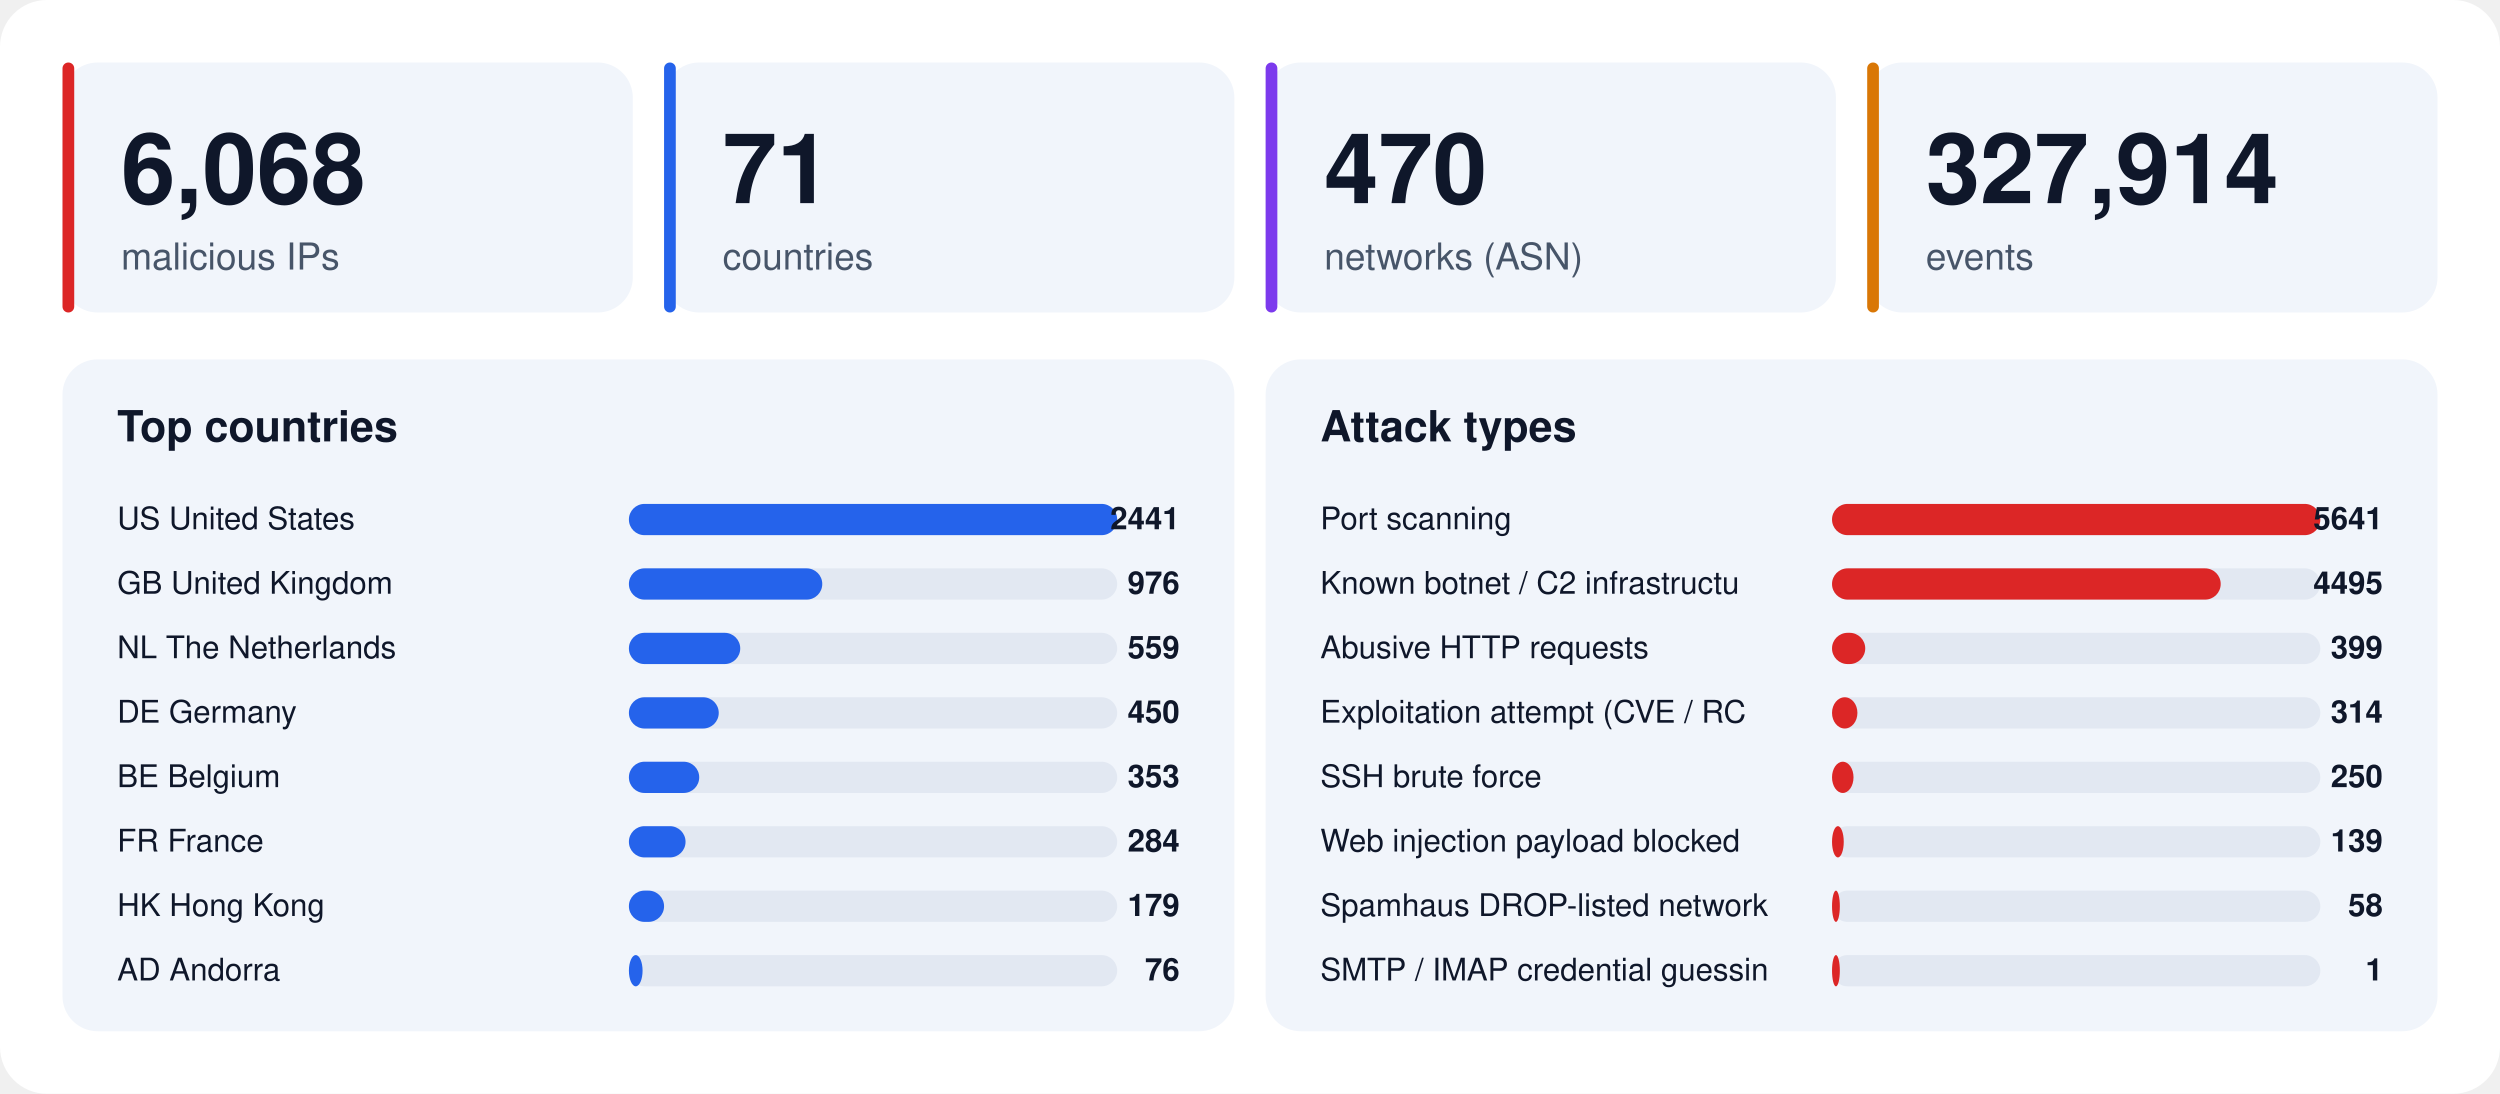
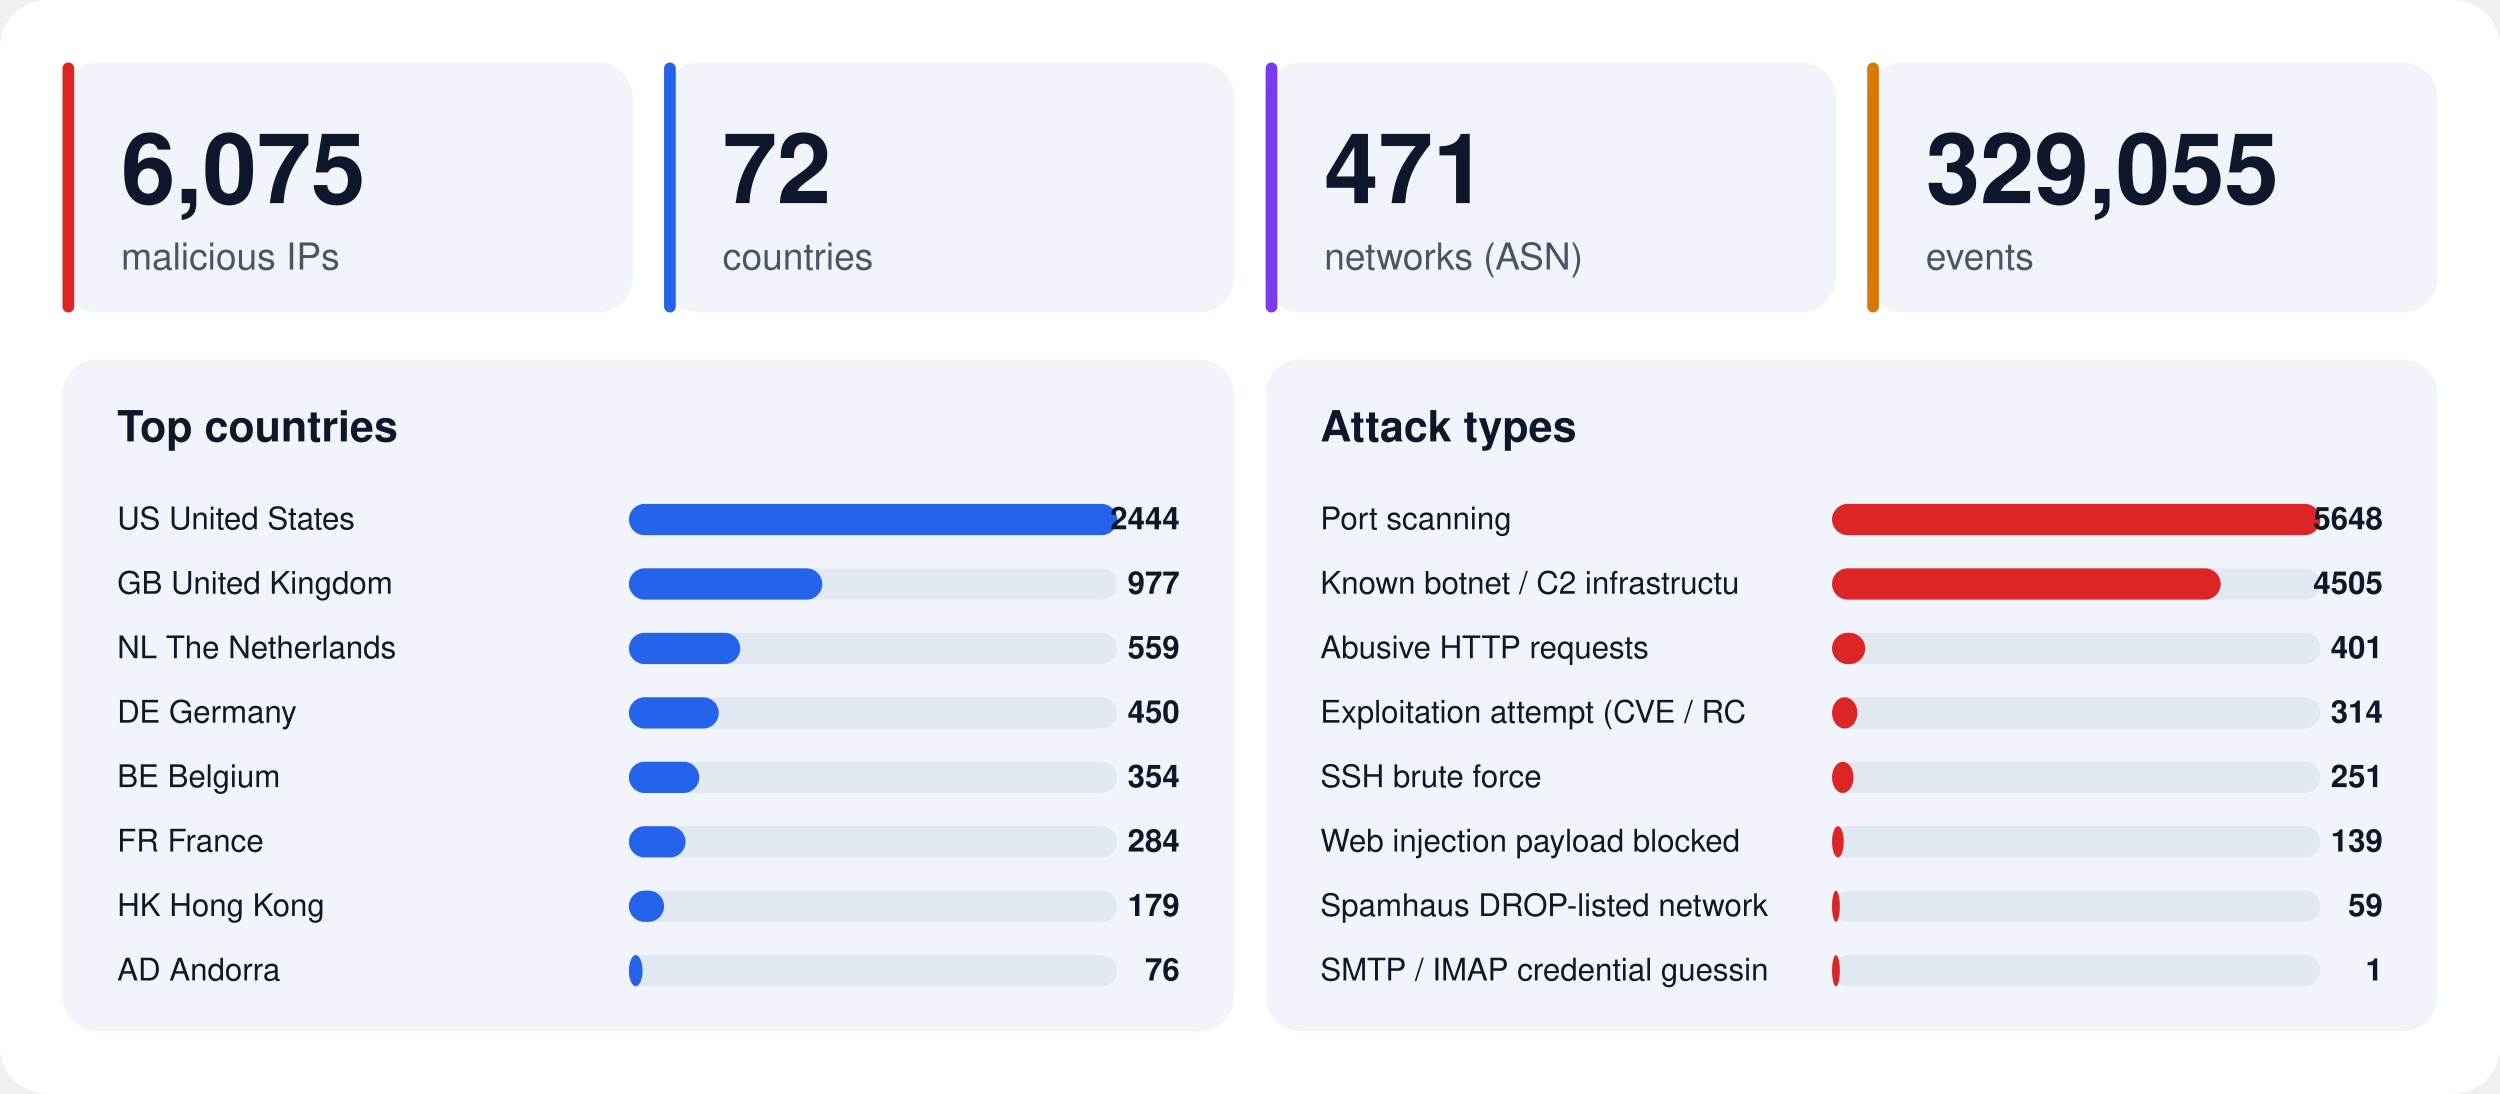
<svg xmlns="http://www.w3.org/2000/svg" width="1280" height="560" viewBox="0 0 1280 560" font-family="-apple-system,BlinkMacSystemFont,'Segoe UI',Helvetica,Arial,sans-serif">
  <rect width="1280" height="560" rx="24" fill="#ffffff" />
  <rect x="32" y="32" width="292" height="128" rx="18" fill="#f1f5fb" />
  <rect x="32" y="32" width="6" height="128" rx="3" fill="#dc2626" />
-   <text x="62" y="104" font-size="50" font-weight="800" fill="#0f172a">6,068</text>
+   <text x="62" y="104" font-size="50" font-weight="800" fill="#0f172a">6,075</text>
  <text x="62" y="138" font-size="19" fill="#475569">malicious IPs</text>
  <rect x="340" y="32" width="292" height="128" rx="18" fill="#f1f5fb" />
  <rect x="340" y="32" width="6" height="128" rx="3" fill="#2563eb" />
-   <text x="370" y="104" font-size="50" font-weight="800" fill="#0f172a">71</text>
+   <text x="370" y="104" font-size="50" font-weight="800" fill="#0f172a">72</text>
  <text x="370" y="138" font-size="19" fill="#475569">countries</text>
  <rect x="648" y="32" width="292" height="128" rx="18" fill="#f1f5fb" />
  <rect x="648" y="32" width="6" height="128" rx="3" fill="#7c3aed" />
-   <text x="678" y="104" font-size="50" font-weight="800" fill="#0f172a">470</text>
+   <text x="678" y="104" font-size="50" font-weight="800" fill="#0f172a">471</text>
  <text x="678" y="138" font-size="19" fill="#475569">networks (ASN)</text>
  <rect x="956" y="32" width="292" height="128" rx="18" fill="#f1f5fb" />
  <rect x="956" y="32" width="6" height="128" rx="3" fill="#d97706" />
-   <text x="986" y="104" font-size="50" font-weight="800" fill="#0f172a">327,914</text>
+   <text x="986" y="104" font-size="50" font-weight="800" fill="#0f172a">329,055</text>
  <text x="986" y="138" font-size="19" fill="#475569">events</text>
  <rect x="32" y="184" width="600" height="344" rx="18" fill="#f1f5fb" />
  <text x="60" y="226" font-size="22" font-weight="700" fill="#0f172a">Top countries</text>
  <text x="60" y="271" font-size="16" fill="#0f172a">US  United States</text>
  <rect x="322" y="258" width="250" height="16" rx="8" fill="#e2e8f2" />
  <rect x="322" y="258" width="250" height="16" rx="8" fill="#2563eb" />
-   <text x="604" y="271" font-size="16" font-weight="700" text-anchor="end" fill="#0f172a">2441</text>
+   <text x="604" y="271" font-size="16" font-weight="700" text-anchor="end" fill="#0f172a">2444</text>
  <text x="60" y="304" font-size="16" fill="#0f172a">GB  United Kingdom</text>
  <rect x="322" y="291" width="250" height="16" rx="8" fill="#e2e8f2" />
  <rect x="322" y="291" width="99" height="16" rx="8" fill="#2563eb" />
-   <text x="604" y="304" font-size="16" font-weight="700" text-anchor="end" fill="#0f172a">976</text>
+   <text x="604" y="304" font-size="16" font-weight="700" text-anchor="end" fill="#0f172a">977</text>
  <text x="60" y="337" font-size="16" fill="#0f172a">NL  The Netherlands</text>
  <rect x="322" y="324" width="250" height="16" rx="8" fill="#e2e8f2" />
  <rect x="322" y="324" width="57" height="16" rx="8" fill="#2563eb" />
  <text x="604" y="337" font-size="16" font-weight="700" text-anchor="end" fill="#0f172a">559</text>
  <text x="60" y="370" font-size="16" fill="#0f172a">DE  Germany</text>
  <rect x="322" y="357" width="250" height="16" rx="8" fill="#e2e8f2" />
  <rect x="322" y="357" width="46" height="16" rx="8" fill="#2563eb" />
  <text x="604" y="370" font-size="16" font-weight="700" text-anchor="end" fill="#0f172a">450</text>
  <text x="60" y="403" font-size="16" fill="#0f172a">BE  Belgium</text>
  <rect x="322" y="390" width="250" height="16" rx="8" fill="#e2e8f2" />
  <rect x="322" y="390" width="36" height="16" rx="8" fill="#2563eb" />
-   <text x="604" y="403" font-size="16" font-weight="700" text-anchor="end" fill="#0f172a">353</text>
+   <text x="604" y="403" font-size="16" font-weight="700" text-anchor="end" fill="#0f172a">354</text>
  <text x="60" y="436" font-size="16" fill="#0f172a">FR  France</text>
  <rect x="322" y="423" width="250" height="16" rx="8" fill="#e2e8f2" />
  <rect x="322" y="423" width="29" height="16" rx="8" fill="#2563eb" />
  <text x="604" y="436" font-size="16" font-weight="700" text-anchor="end" fill="#0f172a">284</text>
  <text x="60" y="469" font-size="16" fill="#0f172a">HK  Hong Kong</text>
  <rect x="322" y="456" width="250" height="16" rx="8" fill="#e2e8f2" />
  <rect x="322" y="456" width="18" height="16" rx="8" fill="#2563eb" />
  <text x="604" y="469" font-size="16" font-weight="700" text-anchor="end" fill="#0f172a">179</text>
  <text x="60" y="502" font-size="16" fill="#0f172a">AD  Andorra</text>
  <rect x="322" y="489" width="250" height="16" rx="8" fill="#e2e8f2" />
  <rect x="322" y="489" width="7" height="16" rx="8" fill="#2563eb" />
  <text x="604" y="502" font-size="16" font-weight="700" text-anchor="end" fill="#0f172a">76</text>
  <rect x="648" y="184" width="600" height="344" rx="18" fill="#f1f5fb" />
  <text x="676" y="226" font-size="22" font-weight="700" fill="#0f172a">Attack types</text>
  <text x="676" y="271" font-size="16" fill="#0f172a">Port scanning</text>
  <rect x="938" y="258" width="250" height="16" rx="8" fill="#e2e8f2" />
  <rect x="938" y="258" width="250" height="16" rx="8" fill="#dc2626" />
-   <text x="1220" y="271" font-size="16" font-weight="700" text-anchor="end" fill="#0f172a">5641</text>
+   <text x="1220" y="271" font-size="16" font-weight="700" text-anchor="end" fill="#0f172a">5648</text>
  <text x="676" y="304" font-size="16" fill="#0f172a">Known botnet / C2 infrastructu</text>
  <rect x="938" y="291" width="250" height="16" rx="8" fill="#e2e8f2" />
  <rect x="938" y="291" width="199" height="16" rx="8" fill="#dc2626" />
-   <text x="1220" y="304" font-size="16" font-weight="700" text-anchor="end" fill="#0f172a">4495</text>
+   <text x="1220" y="304" font-size="16" font-weight="700" text-anchor="end" fill="#0f172a">4505</text>
  <text x="676" y="337" font-size="16" fill="#0f172a">Abusive HTTP requests</text>
  <rect x="938" y="324" width="250" height="16" rx="8" fill="#e2e8f2" />
  <rect x="938" y="324" width="17" height="16" rx="8" fill="#dc2626" />
-   <text x="1220" y="337" font-size="16" font-weight="700" text-anchor="end" fill="#0f172a">399</text>
+   <text x="1220" y="337" font-size="16" font-weight="700" text-anchor="end" fill="#0f172a">401</text>
  <text x="676" y="370" font-size="16" fill="#0f172a">Exploitation attempt (CVE / RC</text>
  <rect x="938" y="357" width="250" height="16" rx="8" fill="#e2e8f2" />
  <rect x="938" y="357" width="13" height="16" rx="8" fill="#dc2626" />
  <text x="1220" y="370" font-size="16" font-weight="700" text-anchor="end" fill="#0f172a">314</text>
  <text x="676" y="403" font-size="16" fill="#0f172a">SSH brute force</text>
  <rect x="938" y="390" width="250" height="16" rx="8" fill="#e2e8f2" />
  <rect x="938" y="390" width="11" height="16" rx="8" fill="#dc2626" />
-   <text x="1220" y="403" font-size="16" font-weight="700" text-anchor="end" fill="#0f172a">250</text>
+   <text x="1220" y="403" font-size="16" font-weight="700" text-anchor="end" fill="#0f172a">251</text>
  <text x="676" y="436" font-size="16" fill="#0f172a">Web injection payload blocked </text>
  <rect x="938" y="423" width="250" height="16" rx="8" fill="#e2e8f2" />
  <rect x="938" y="423" width="6" height="16" rx="8" fill="#dc2626" />
  <text x="1220" y="436" font-size="16" font-weight="700" text-anchor="end" fill="#0f172a">139</text>
  <text x="676" y="469" font-size="16" fill="#0f172a">Spamhaus DROP-listed network</text>
  <rect x="938" y="456" width="250" height="16" rx="8" fill="#e2e8f2" />
  <rect x="938" y="456" width="4" height="16" rx="8" fill="#dc2626" />
-   <text x="1220" y="469" font-size="16" font-weight="700" text-anchor="end" fill="#0f172a">58</text>
+   <text x="1220" y="469" font-size="16" font-weight="700" text-anchor="end" fill="#0f172a">59</text>
  <text x="676" y="502" font-size="16" fill="#0f172a">SMTP / IMAP credential guessin</text>
  <rect x="938" y="489" width="250" height="16" rx="8" fill="#e2e8f2" />
  <rect x="938" y="489" width="4" height="16" rx="8" fill="#dc2626" />
  <text x="1220" y="502" font-size="16" font-weight="700" text-anchor="end" fill="#0f172a">1</text>
</svg>
